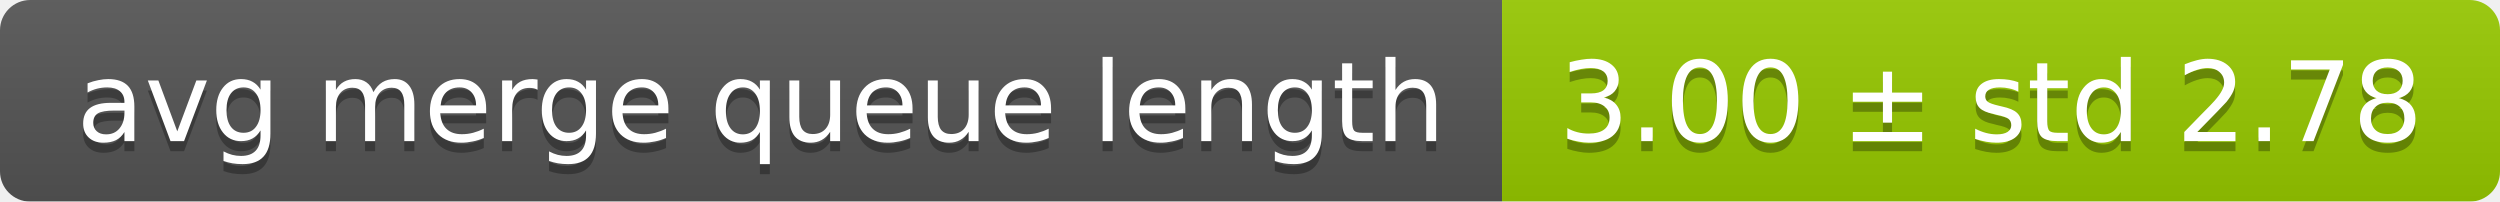
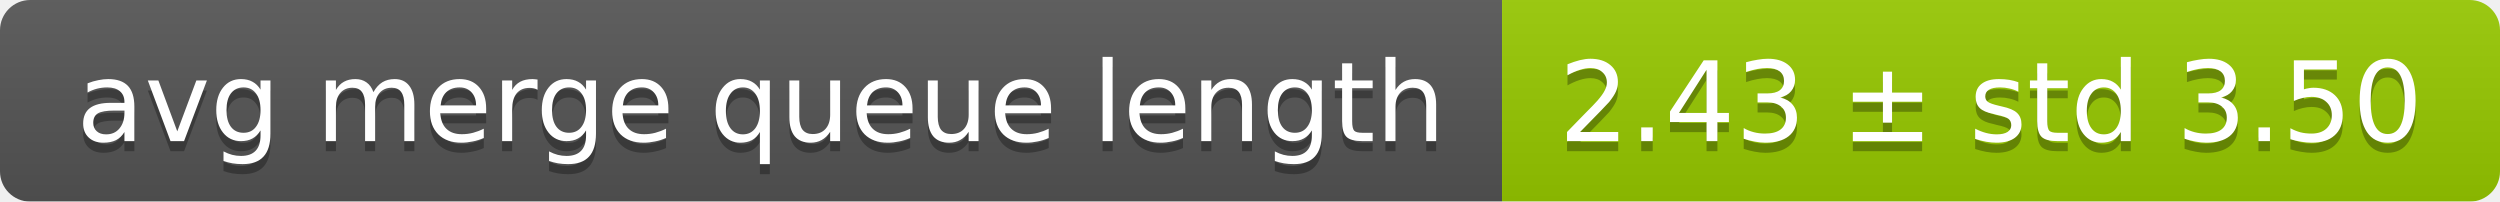
<svg xmlns="http://www.w3.org/2000/svg" width="248" height="20">
  <linearGradient id="smooth" x2="0" y2="100%">
    <stop offset="0" stop-color="#bbb" stop-opacity=".1" />
    <stop offset="1" stop-opacity=".1" />
  </linearGradient>
  <mask id="round">
    <rect width="248" height="20" rx="3" fill="#fff" />
  </mask>
  <g mask="url(#round)">
    <rect width="149" height="20" fill="#555" />
    <rect x="149" width="99" height="20" fill="#97ca00" />
    <rect width="248" height="20" fill="url(#smooth)" />
  </g>
  <g fill="#fff" text-anchor="middle" font-family="DejaVu Sans,Verdana,Geneva,sans-serif" font-size="11">
    <text x="75.5" y="15" fill="#010101" fill-opacity=".3">avg merge queue length</text>
    <text x="75.5" y="14">avg merge queue length</text>
-     <text x="197.5" y="15" fill="#010101" fill-opacity=".3">3.00 ± std 2.78</text>
-     <text x="197.5" y="14">3.00 ± std 2.78</text>
+     <text x="197.5" y="15" fill="#010101" fill-opacity=".3">2.43 ± std 3.50</text>
+     <text x="197.5" y="14">2.43 ± std 3.50</text>
  </g>
</svg>
